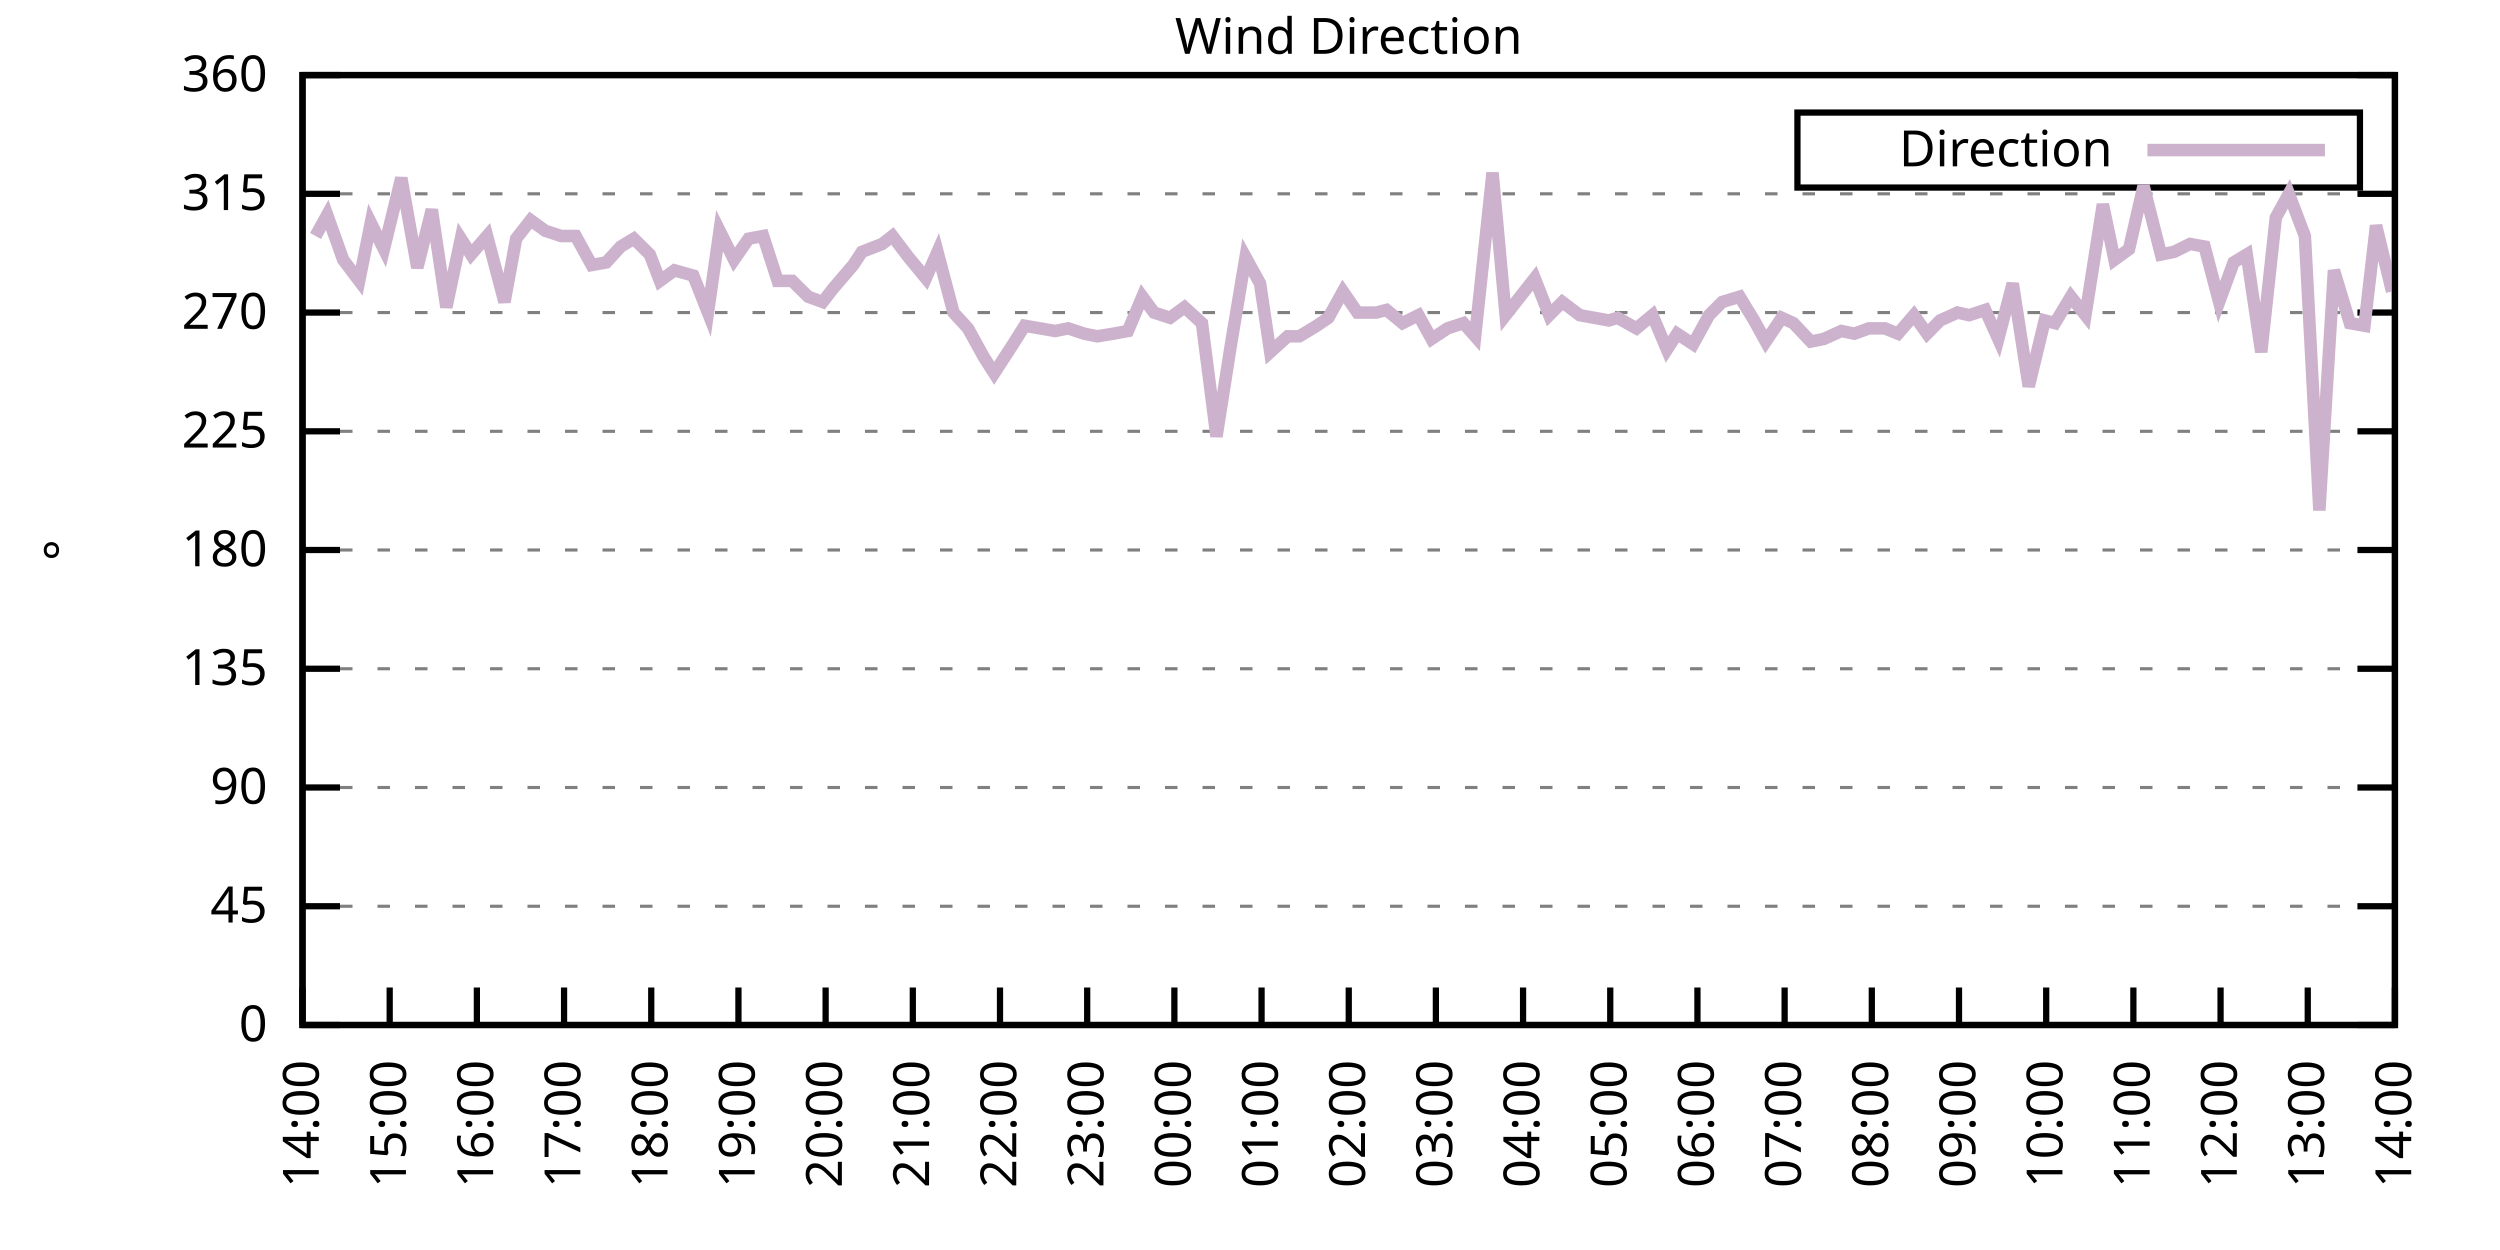
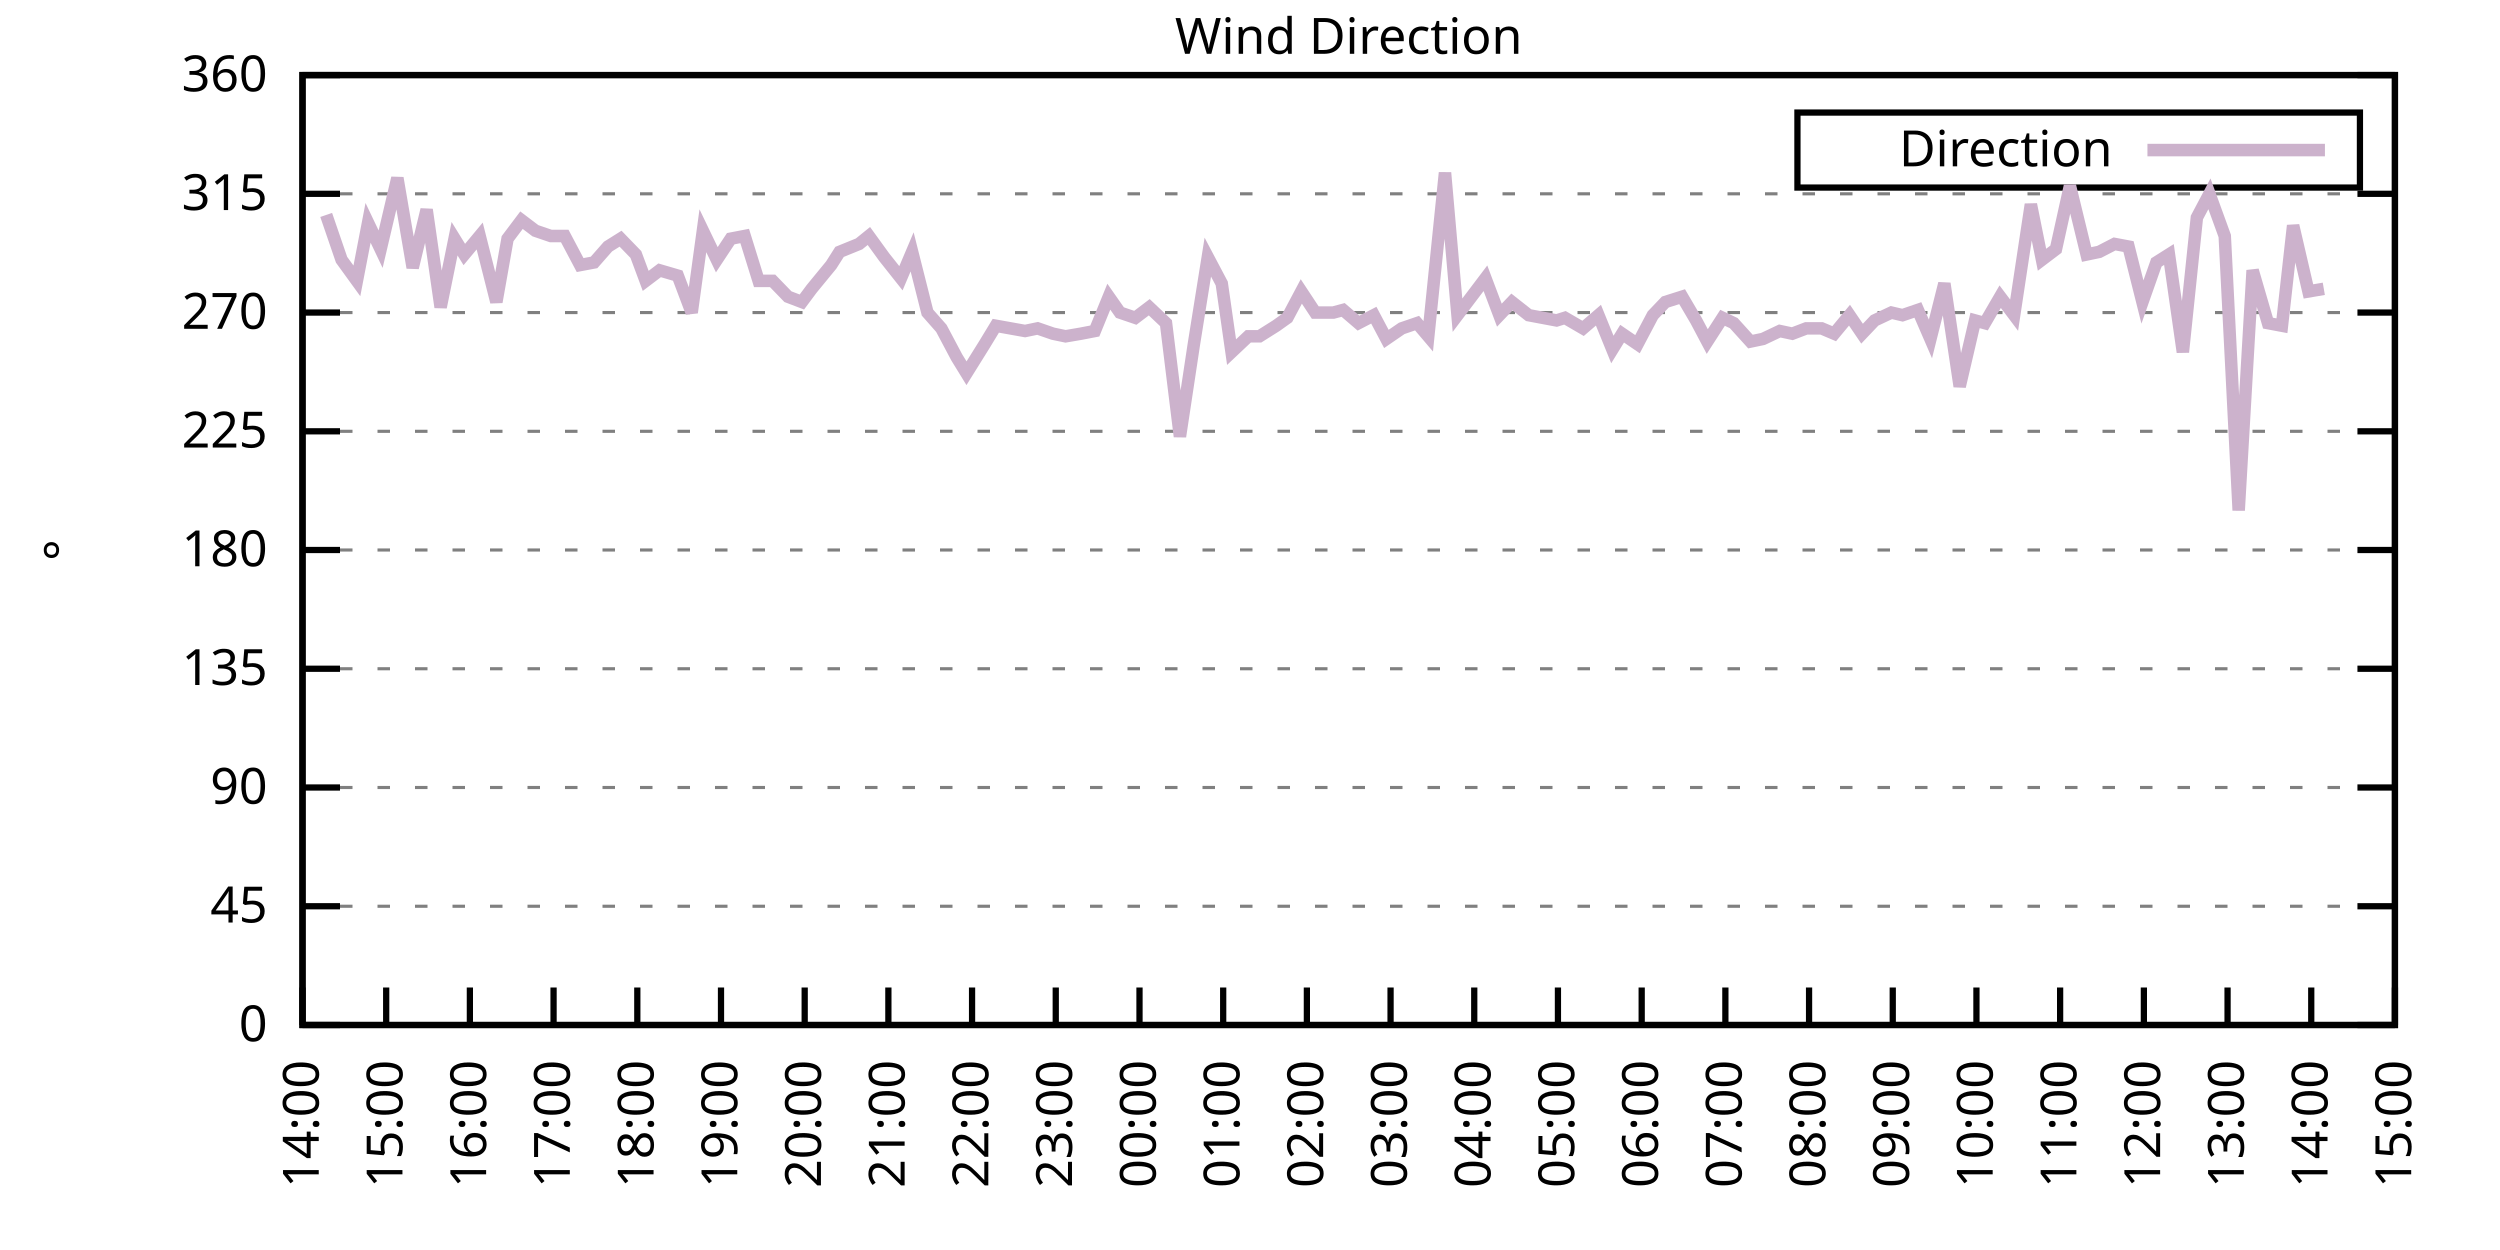
<svg xmlns="http://www.w3.org/2000/svg" xmlns:xlink="http://www.w3.org/1999/xlink" width="400" height="200" viewBox="0 0 400 200">
  <g id="gnuplot_canvas">
    <rect x="0" y="0" width="400" height="200" fill="none" />
    <defs>
      <circle id="gpDot" r="0.5" stroke-width="0.5" stroke="currentColor" />
      <path id="gpPt0" stroke-width="0.333" stroke="currentColor" d="M-1,0 h2 M0,-1 v2" />
      <path id="gpPt1" stroke-width="0.333" stroke="currentColor" d="M-1,-1 L1,1 M1,-1 L-1,1" />
      <path id="gpPt2" stroke-width="0.333" stroke="currentColor" d="M-1,0 L1,0 M0,-1 L0,1 M-1,-1 L1,1 M-1,1 L1,-1" />
      <rect id="gpPt3" stroke-width="0.333" stroke="currentColor" x="-1" y="-1" width="2" height="2" />
      <rect id="gpPt4" stroke-width="0.333" stroke="currentColor" fill="currentColor" x="-1" y="-1" width="2" height="2" />
      <circle id="gpPt5" stroke-width="0.333" stroke="currentColor" cx="0" cy="0" r="1" />
      <use xlink:href="#gpPt5" id="gpPt6" fill="currentColor" stroke="none" />
      <path id="gpPt7" stroke-width="0.333" stroke="currentColor" d="M0,-1.33 L-1.33,0.67 L1.33,0.67 z" />
      <use xlink:href="#gpPt7" id="gpPt8" fill="currentColor" stroke="none" />
      <use xlink:href="#gpPt7" id="gpPt9" stroke="currentColor" transform="rotate(180)" />
      <use xlink:href="#gpPt9" id="gpPt10" fill="currentColor" stroke="none" />
      <use xlink:href="#gpPt3" id="gpPt11" stroke="currentColor" transform="rotate(45)" />
      <use xlink:href="#gpPt11" id="gpPt12" fill="currentColor" stroke="none" />
      <path id="gpPt13" stroke-width="0.333" stroke="currentColor" d="M0,1.330 L1.265,0.411 L0.782,-1.067 L-0.782,-1.076 L-1.265,0.411 z" />
      <use xlink:href="#gpPt13" id="gpPt14" fill="currentColor" stroke="none" />
      <filter id="textbox" filterUnits="objectBoundingBox" x="0" y="0" height="1" width="1">
        <feFlood flood-color="white" flood-opacity="1" result="bgnd" />
        <feComposite in="SourceGraphic" in2="bgnd" operator="atop" />
      </filter>
      <filter id="greybox" filterUnits="objectBoundingBox" x="0" y="0" height="1" width="1">
        <feFlood flood-color="lightgrey" flood-opacity="1" result="grey" />
        <feComposite in="SourceGraphic" in2="grey" operator="atop" />
      </filter>
    </defs>
    <g fill="none" color="white" stroke="currentColor" stroke-width="1.00" stroke-linecap="butt" stroke-linejoin="miter">
</g>
    <g fill="none" color="black" stroke="currentColor" stroke-width="1.00" stroke-linecap="butt" stroke-linejoin="miter">
      <g stroke="none" shape-rendering="crispEdges">
        <polygon fill="rgb(255, 255, 255)" points="48.40,164.00 383.18,164.00 383.18,12.02 48.40,12.02 " />
      </g>
    </g>
    <g fill="none" color="black" stroke="currentColor" stroke-width="1.00" stroke-linecap="butt" stroke-linejoin="miter">
</g>
    <g fill="none" color="black" stroke="black" stroke-width="0.50" stroke-linecap="butt" stroke-linejoin="miter">
</g>
    <g fill="none" color="gray" stroke="currentColor" stroke-width="0.50" stroke-linecap="butt" stroke-linejoin="miter">
      <path stroke="gray" stroke-dasharray="2,4" class="gridline" d="M48.40,164.00 L383.19,164.00  " />
    </g>
    <g fill="none" color="gray" stroke="gray" stroke-width="1.00" stroke-linecap="butt" stroke-linejoin="miter">
</g>
    <g fill="none" color="black" stroke="currentColor" stroke-width="1.00" stroke-linecap="butt" stroke-linejoin="miter">
      <path stroke="black" d="M48.40,164.00 L54.40,164.00 M383.19,164.00 L377.19,164.00  " />
      <g transform="translate(42.80,166.60)" stroke="none" fill="black" font-family="Sans" font-size="8.00" text-anchor="end">
        <text>
          <tspan font-family="Sans"> 0</tspan>
        </text>
      </g>
    </g>
    <g fill="none" color="black" stroke="currentColor" stroke-width="1.00" stroke-linecap="butt" stroke-linejoin="miter">
</g>
    <g fill="none" color="black" stroke="black" stroke-width="0.50" stroke-linecap="butt" stroke-linejoin="miter">
</g>
    <g fill="none" color="gray" stroke="currentColor" stroke-width="0.50" stroke-linecap="butt" stroke-linejoin="miter">
      <path stroke="gray" stroke-dasharray="2,4" class="gridline" d="M48.40,145.00 L383.19,145.00  " />
    </g>
    <g fill="none" color="gray" stroke="gray" stroke-width="1.00" stroke-linecap="butt" stroke-linejoin="miter">
</g>
    <g fill="none" color="black" stroke="currentColor" stroke-width="1.00" stroke-linecap="butt" stroke-linejoin="miter">
      <path stroke="black" d="M48.40,145.00 L54.40,145.00 M383.19,145.00 L377.19,145.00  " />
      <g transform="translate(42.80,147.60)" stroke="none" fill="black" font-family="Sans" font-size="8.00" text-anchor="end">
        <text>
          <tspan font-family="Sans"> 45</tspan>
        </text>
      </g>
    </g>
    <g fill="none" color="black" stroke="currentColor" stroke-width="1.00" stroke-linecap="butt" stroke-linejoin="miter">
</g>
    <g fill="none" color="black" stroke="black" stroke-width="0.50" stroke-linecap="butt" stroke-linejoin="miter">
</g>
    <g fill="none" color="gray" stroke="currentColor" stroke-width="0.50" stroke-linecap="butt" stroke-linejoin="miter">
      <path stroke="gray" stroke-dasharray="2,4" class="gridline" d="M48.40,126.00 L383.19,126.00  " />
    </g>
    <g fill="none" color="gray" stroke="gray" stroke-width="1.00" stroke-linecap="butt" stroke-linejoin="miter">
</g>
    <g fill="none" color="black" stroke="currentColor" stroke-width="1.00" stroke-linecap="butt" stroke-linejoin="miter">
      <path stroke="black" d="M48.40,126.00 L54.40,126.00 M383.19,126.00 L377.19,126.00  " />
      <g transform="translate(42.80,128.60)" stroke="none" fill="black" font-family="Sans" font-size="8.00" text-anchor="end">
        <text>
          <tspan font-family="Sans"> 90</tspan>
        </text>
      </g>
    </g>
    <g fill="none" color="black" stroke="currentColor" stroke-width="1.00" stroke-linecap="butt" stroke-linejoin="miter">
</g>
    <g fill="none" color="black" stroke="black" stroke-width="0.50" stroke-linecap="butt" stroke-linejoin="miter">
</g>
    <g fill="none" color="gray" stroke="currentColor" stroke-width="0.50" stroke-linecap="butt" stroke-linejoin="miter">
      <path stroke="gray" stroke-dasharray="2,4" class="gridline" d="M48.40,107.00 L383.19,107.00  " />
    </g>
    <g fill="none" color="gray" stroke="gray" stroke-width="1.00" stroke-linecap="butt" stroke-linejoin="miter">
</g>
    <g fill="none" color="black" stroke="currentColor" stroke-width="1.00" stroke-linecap="butt" stroke-linejoin="miter">
      <path stroke="black" d="M48.40,107.00 L54.40,107.00 M383.19,107.00 L377.19,107.00  " />
      <g transform="translate(42.80,109.60)" stroke="none" fill="black" font-family="Sans" font-size="8.00" text-anchor="end">
        <text>
          <tspan font-family="Sans"> 135</tspan>
        </text>
      </g>
    </g>
    <g fill="none" color="black" stroke="currentColor" stroke-width="1.00" stroke-linecap="butt" stroke-linejoin="miter">
</g>
    <g fill="none" color="black" stroke="black" stroke-width="0.50" stroke-linecap="butt" stroke-linejoin="miter">
</g>
    <g fill="none" color="gray" stroke="currentColor" stroke-width="0.50" stroke-linecap="butt" stroke-linejoin="miter">
      <path stroke="gray" stroke-dasharray="2,4" class="gridline" d="M48.40,88.00 L383.19,88.00  " />
    </g>
    <g fill="none" color="gray" stroke="gray" stroke-width="1.00" stroke-linecap="butt" stroke-linejoin="miter">
</g>
    <g fill="none" color="black" stroke="currentColor" stroke-width="1.00" stroke-linecap="butt" stroke-linejoin="miter">
      <path stroke="black" d="M48.40,88.00 L54.40,88.00 M383.19,88.00 L377.19,88.00  " />
      <g transform="translate(42.80,90.60)" stroke="none" fill="black" font-family="Sans" font-size="8.00" text-anchor="end">
        <text>
          <tspan font-family="Sans"> 180</tspan>
        </text>
      </g>
    </g>
    <g fill="none" color="black" stroke="currentColor" stroke-width="1.00" stroke-linecap="butt" stroke-linejoin="miter">
</g>
    <g fill="none" color="black" stroke="black" stroke-width="0.50" stroke-linecap="butt" stroke-linejoin="miter">
</g>
    <g fill="none" color="gray" stroke="currentColor" stroke-width="0.50" stroke-linecap="butt" stroke-linejoin="miter">
      <path stroke="gray" stroke-dasharray="2,4" class="gridline" d="M48.40,69.01 L383.19,69.01  " />
    </g>
    <g fill="none" color="gray" stroke="gray" stroke-width="1.00" stroke-linecap="butt" stroke-linejoin="miter">
</g>
    <g fill="none" color="black" stroke="currentColor" stroke-width="1.00" stroke-linecap="butt" stroke-linejoin="miter">
      <path stroke="black" d="M48.40,69.01 L54.40,69.01 M383.19,69.01 L377.19,69.01  " />
      <g transform="translate(42.80,71.61)" stroke="none" fill="black" font-family="Sans" font-size="8.00" text-anchor="end">
        <text>
          <tspan font-family="Sans"> 225</tspan>
        </text>
      </g>
    </g>
    <g fill="none" color="black" stroke="currentColor" stroke-width="1.00" stroke-linecap="butt" stroke-linejoin="miter">
</g>
    <g fill="none" color="black" stroke="black" stroke-width="0.50" stroke-linecap="butt" stroke-linejoin="miter">
</g>
    <g fill="none" color="gray" stroke="currentColor" stroke-width="0.50" stroke-linecap="butt" stroke-linejoin="miter">
      <path stroke="gray" stroke-dasharray="2,4" class="gridline" d="M48.40,50.01 L383.19,50.01  " />
    </g>
    <g fill="none" color="gray" stroke="gray" stroke-width="1.00" stroke-linecap="butt" stroke-linejoin="miter">
</g>
    <g fill="none" color="black" stroke="currentColor" stroke-width="1.00" stroke-linecap="butt" stroke-linejoin="miter">
      <path stroke="black" d="M48.40,50.01 L54.40,50.01 M383.19,50.01 L377.19,50.01  " />
      <g transform="translate(42.80,52.61)" stroke="none" fill="black" font-family="Sans" font-size="8.00" text-anchor="end">
        <text>
          <tspan font-family="Sans"> 270</tspan>
        </text>
      </g>
    </g>
    <g fill="none" color="black" stroke="currentColor" stroke-width="1.00" stroke-linecap="butt" stroke-linejoin="miter">
</g>
    <g fill="none" color="black" stroke="black" stroke-width="0.50" stroke-linecap="butt" stroke-linejoin="miter">
</g>
    <g fill="none" color="gray" stroke="currentColor" stroke-width="0.50" stroke-linecap="butt" stroke-linejoin="miter">
      <path stroke="gray" stroke-dasharray="2,4" class="gridline" d="M48.40,31.01 L383.19,31.01  " />
    </g>
    <g fill="none" color="gray" stroke="gray" stroke-width="1.00" stroke-linecap="butt" stroke-linejoin="miter">
</g>
    <g fill="none" color="black" stroke="currentColor" stroke-width="1.00" stroke-linecap="butt" stroke-linejoin="miter">
      <path stroke="black" d="M48.40,31.01 L54.40,31.01 M383.19,31.01 L377.19,31.01  " />
      <g transform="translate(42.80,33.61)" stroke="none" fill="black" font-family="Sans" font-size="8.00" text-anchor="end">
        <text>
          <tspan font-family="Sans"> 315</tspan>
        </text>
      </g>
    </g>
    <g fill="none" color="black" stroke="currentColor" stroke-width="1.00" stroke-linecap="butt" stroke-linejoin="miter">
</g>
    <g fill="none" color="black" stroke="black" stroke-width="0.50" stroke-linecap="butt" stroke-linejoin="miter">
</g>
    <g fill="none" color="gray" stroke="currentColor" stroke-width="0.50" stroke-linecap="butt" stroke-linejoin="miter">
      <path stroke="gray" stroke-dasharray="2,4" class="gridline" d="M48.40,12.01 L383.19,12.01  " />
    </g>
    <g fill="none" color="gray" stroke="gray" stroke-width="1.00" stroke-linecap="butt" stroke-linejoin="miter">
</g>
    <g fill="none" color="black" stroke="currentColor" stroke-width="1.00" stroke-linecap="butt" stroke-linejoin="miter">
      <path stroke="black" d="M48.40,12.01 L54.40,12.01 M383.19,12.01 L377.19,12.01  " />
      <g transform="translate(42.80,14.61)" stroke="none" fill="black" font-family="Sans" font-size="8.00" text-anchor="end">
        <text>
          <tspan font-family="Sans"> 360</tspan>
        </text>
      </g>
    </g>
    <g fill="none" color="black" stroke="currentColor" stroke-width="1.00" stroke-linecap="butt" stroke-linejoin="miter">
      <path stroke="black" d="M48.40,164.00 L48.40,158.00  " />
      <g transform="translate(51.00,169.60) rotate(270.00)" stroke="none" fill="black" font-family="Sans" font-size="8.00" text-anchor="end">
        <text>
          <tspan font-family="Sans">14:00</tspan>
        </text>
      </g>
    </g>
    <g fill="none" color="black" stroke="currentColor" stroke-width="1.00" stroke-linecap="butt" stroke-linejoin="miter">
-       <path stroke="black" d="M62.35,164.00 L62.35,158.00  " />
-       <g transform="translate(64.95,169.60) rotate(270.00)" stroke="none" fill="black" font-family="Sans" font-size="8.00" text-anchor="end">
+       <path stroke="black" d="M61.79,164.00 L61.79,158.00  " />
+       <g transform="translate(64.39,169.60) rotate(270.00)" stroke="none" fill="black" font-family="Sans" font-size="8.00" text-anchor="end">
        <text>
          <tspan font-family="Sans">15:00</tspan>
        </text>
      </g>
    </g>
    <g fill="none" color="black" stroke="currentColor" stroke-width="1.00" stroke-linecap="butt" stroke-linejoin="miter">
-       <path stroke="black" d="M76.30,164.00 L76.30,158.00  " />
-       <g transform="translate(78.90,169.60) rotate(270.00)" stroke="none" fill="black" font-family="Sans" font-size="8.00" text-anchor="end">
+       <path stroke="black" d="M75.18,164.00 L75.18,158.00  " />
+       <g transform="translate(77.78,169.60) rotate(270.00)" stroke="none" fill="black" font-family="Sans" font-size="8.00" text-anchor="end">
        <text>
          <tspan font-family="Sans">16:00</tspan>
        </text>
      </g>
    </g>
    <g fill="none" color="black" stroke="currentColor" stroke-width="1.00" stroke-linecap="butt" stroke-linejoin="miter">
-       <path stroke="black" d="M90.25,164.00 L90.25,158.00  " />
-       <g transform="translate(92.85,169.60) rotate(270.00)" stroke="none" fill="black" font-family="Sans" font-size="8.00" text-anchor="end">
+       <path stroke="black" d="M88.57,164.00 L88.57,158.00  " />
+       <g transform="translate(91.17,169.60) rotate(270.00)" stroke="none" fill="black" font-family="Sans" font-size="8.00" text-anchor="end">
        <text>
          <tspan font-family="Sans">17:00</tspan>
        </text>
      </g>
    </g>
    <g fill="none" color="black" stroke="currentColor" stroke-width="1.00" stroke-linecap="butt" stroke-linejoin="miter">
-       <path stroke="black" d="M104.20,164.00 L104.20,158.00  " />
-       <g transform="translate(106.80,169.60) rotate(270.00)" stroke="none" fill="black" font-family="Sans" font-size="8.00" text-anchor="end">
+       <path stroke="black" d="M101.97,164.00 L101.97,158.00  " />
+       <g transform="translate(104.57,169.60) rotate(270.00)" stroke="none" fill="black" font-family="Sans" font-size="8.00" text-anchor="end">
        <text>
          <tspan font-family="Sans">18:00</tspan>
        </text>
      </g>
    </g>
    <g fill="none" color="black" stroke="currentColor" stroke-width="1.00" stroke-linecap="butt" stroke-linejoin="miter">
-       <path stroke="black" d="M118.15,164.00 L118.15,158.00  " />
-       <g transform="translate(120.75,169.60) rotate(270.00)" stroke="none" fill="black" font-family="Sans" font-size="8.00" text-anchor="end">
+       <path stroke="black" d="M115.36,164.00 L115.36,158.00  " />
+       <g transform="translate(117.96,169.60) rotate(270.00)" stroke="none" fill="black" font-family="Sans" font-size="8.00" text-anchor="end">
        <text>
          <tspan font-family="Sans">19:00</tspan>
        </text>
      </g>
    </g>
    <g fill="none" color="black" stroke="currentColor" stroke-width="1.00" stroke-linecap="butt" stroke-linejoin="miter">
-       <path stroke="black" d="M132.10,164.00 L132.10,158.00  " />
-       <g transform="translate(134.70,169.60) rotate(270.00)" stroke="none" fill="black" font-family="Sans" font-size="8.00" text-anchor="end">
+       <path stroke="black" d="M128.75,164.00 L128.75,158.00  " />
+       <g transform="translate(131.35,169.60) rotate(270.00)" stroke="none" fill="black" font-family="Sans" font-size="8.00" text-anchor="end">
        <text>
          <tspan font-family="Sans">20:00</tspan>
        </text>
      </g>
    </g>
    <g fill="none" color="black" stroke="currentColor" stroke-width="1.00" stroke-linecap="butt" stroke-linejoin="miter">
-       <path stroke="black" d="M146.05,164.00 L146.05,158.00  " />
-       <g transform="translate(148.65,169.60) rotate(270.00)" stroke="none" fill="black" font-family="Sans" font-size="8.00" text-anchor="end">
+       <path stroke="black" d="M142.14,164.00 L142.14,158.00  " />
+       <g transform="translate(144.74,169.60) rotate(270.00)" stroke="none" fill="black" font-family="Sans" font-size="8.00" text-anchor="end">
        <text>
          <tspan font-family="Sans">21:00</tspan>
        </text>
      </g>
    </g>
    <g fill="none" color="black" stroke="currentColor" stroke-width="1.00" stroke-linecap="butt" stroke-linejoin="miter">
-       <path stroke="black" d="M160.00,164.00 L160.00,158.00  " />
-       <g transform="translate(162.60,169.60) rotate(270.00)" stroke="none" fill="black" font-family="Sans" font-size="8.00" text-anchor="end">
+       <path stroke="black" d="M155.53,164.00 L155.53,158.00  " />
+       <g transform="translate(158.13,169.60) rotate(270.00)" stroke="none" fill="black" font-family="Sans" font-size="8.00" text-anchor="end">
        <text>
          <tspan font-family="Sans">22:00</tspan>
        </text>
      </g>
    </g>
    <g fill="none" color="black" stroke="currentColor" stroke-width="1.00" stroke-linecap="butt" stroke-linejoin="miter">
-       <path stroke="black" d="M173.95,164.00 L173.95,158.00  " />
-       <g transform="translate(176.55,169.60) rotate(270.00)" stroke="none" fill="black" font-family="Sans" font-size="8.00" text-anchor="end">
+       <path stroke="black" d="M168.92,164.00 L168.92,158.00  " />
+       <g transform="translate(171.52,169.60) rotate(270.00)" stroke="none" fill="black" font-family="Sans" font-size="8.00" text-anchor="end">
        <text>
          <tspan font-family="Sans">23:00</tspan>
        </text>
      </g>
    </g>
    <g fill="none" color="black" stroke="currentColor" stroke-width="1.00" stroke-linecap="butt" stroke-linejoin="miter">
-       <path stroke="black" d="M187.90,164.00 L187.90,158.00  " />
-       <g transform="translate(190.50,169.60) rotate(270.00)" stroke="none" fill="black" font-family="Sans" font-size="8.00" text-anchor="end">
+       <path stroke="black" d="M182.32,164.00 L182.32,158.00  " />
+       <g transform="translate(184.92,169.60) rotate(270.00)" stroke="none" fill="black" font-family="Sans" font-size="8.00" text-anchor="end">
        <text>
          <tspan font-family="Sans">00:00</tspan>
        </text>
      </g>
    </g>
    <g fill="none" color="black" stroke="currentColor" stroke-width="1.00" stroke-linecap="butt" stroke-linejoin="miter">
-       <path stroke="black" d="M201.85,164.00 L201.85,158.00  " />
-       <g transform="translate(204.45,169.60) rotate(270.00)" stroke="none" fill="black" font-family="Sans" font-size="8.00" text-anchor="end">
+       <path stroke="black" d="M195.71,164.00 L195.71,158.00  " />
+       <g transform="translate(198.31,169.60) rotate(270.00)" stroke="none" fill="black" font-family="Sans" font-size="8.00" text-anchor="end">
        <text>
          <tspan font-family="Sans">01:00</tspan>
        </text>
      </g>
    </g>
    <g fill="none" color="black" stroke="currentColor" stroke-width="1.00" stroke-linecap="butt" stroke-linejoin="miter">
-       <path stroke="black" d="M215.80,164.00 L215.80,158.00  " />
-       <g transform="translate(218.40,169.60) rotate(270.00)" stroke="none" fill="black" font-family="Sans" font-size="8.00" text-anchor="end">
+       <path stroke="black" d="M209.10,164.00 L209.10,158.00  " />
+       <g transform="translate(211.70,169.60) rotate(270.00)" stroke="none" fill="black" font-family="Sans" font-size="8.00" text-anchor="end">
        <text>
          <tspan font-family="Sans">02:00</tspan>
        </text>
      </g>
    </g>
    <g fill="none" color="black" stroke="currentColor" stroke-width="1.00" stroke-linecap="butt" stroke-linejoin="miter">
-       <path stroke="black" d="M229.74,164.00 L229.74,158.00  " />
-       <g transform="translate(232.34,169.60) rotate(270.00)" stroke="none" fill="black" font-family="Sans" font-size="8.00" text-anchor="end">
+       <path stroke="black" d="M222.49,164.00 L222.49,158.00  " />
+       <g transform="translate(225.09,169.60) rotate(270.00)" stroke="none" fill="black" font-family="Sans" font-size="8.00" text-anchor="end">
        <text>
          <tspan font-family="Sans">03:00</tspan>
        </text>
      </g>
    </g>
    <g fill="none" color="black" stroke="currentColor" stroke-width="1.00" stroke-linecap="butt" stroke-linejoin="miter">
-       <path stroke="black" d="M243.69,164.00 L243.69,158.00  " />
-       <g transform="translate(246.29,169.60) rotate(270.00)" stroke="none" fill="black" font-family="Sans" font-size="8.00" text-anchor="end">
+       <path stroke="black" d="M235.88,164.00 L235.88,158.00  " />
+       <g transform="translate(238.48,169.60) rotate(270.00)" stroke="none" fill="black" font-family="Sans" font-size="8.00" text-anchor="end">
        <text>
          <tspan font-family="Sans">04:00</tspan>
        </text>
      </g>
    </g>
    <g fill="none" color="black" stroke="currentColor" stroke-width="1.00" stroke-linecap="butt" stroke-linejoin="miter">
-       <path stroke="black" d="M257.64,164.00 L257.64,158.00  " />
-       <g transform="translate(260.24,169.60) rotate(270.00)" stroke="none" fill="black" font-family="Sans" font-size="8.00" text-anchor="end">
+       <path stroke="black" d="M249.27,164.00 L249.27,158.00  " />
+       <g transform="translate(251.87,169.60) rotate(270.00)" stroke="none" fill="black" font-family="Sans" font-size="8.00" text-anchor="end">
        <text>
          <tspan font-family="Sans">05:00</tspan>
        </text>
      </g>
    </g>
    <g fill="none" color="black" stroke="currentColor" stroke-width="1.00" stroke-linecap="butt" stroke-linejoin="miter">
-       <path stroke="black" d="M271.59,164.00 L271.59,158.00  " />
-       <g transform="translate(274.19,169.60) rotate(270.00)" stroke="none" fill="black" font-family="Sans" font-size="8.00" text-anchor="end">
+       <path stroke="black" d="M262.67,164.00 L262.67,158.00  " />
+       <g transform="translate(265.27,169.60) rotate(270.00)" stroke="none" fill="black" font-family="Sans" font-size="8.00" text-anchor="end">
        <text>
          <tspan font-family="Sans">06:00</tspan>
        </text>
      </g>
    </g>
    <g fill="none" color="black" stroke="currentColor" stroke-width="1.00" stroke-linecap="butt" stroke-linejoin="miter">
-       <path stroke="black" d="M285.54,164.00 L285.54,158.00  " />
-       <g transform="translate(288.14,169.60) rotate(270.00)" stroke="none" fill="black" font-family="Sans" font-size="8.00" text-anchor="end">
+       <path stroke="black" d="M276.06,164.00 L276.06,158.00  " />
+       <g transform="translate(278.66,169.60) rotate(270.00)" stroke="none" fill="black" font-family="Sans" font-size="8.00" text-anchor="end">
        <text>
          <tspan font-family="Sans">07:00</tspan>
        </text>
      </g>
    </g>
    <g fill="none" color="black" stroke="currentColor" stroke-width="1.00" stroke-linecap="butt" stroke-linejoin="miter">
-       <path stroke="black" d="M299.49,164.00 L299.49,158.00  " />
-       <g transform="translate(302.09,169.60) rotate(270.00)" stroke="none" fill="black" font-family="Sans" font-size="8.00" text-anchor="end">
+       <path stroke="black" d="M289.45,164.00 L289.45,158.00  " />
+       <g transform="translate(292.05,169.60) rotate(270.00)" stroke="none" fill="black" font-family="Sans" font-size="8.00" text-anchor="end">
        <text>
          <tspan font-family="Sans">08:00</tspan>
        </text>
      </g>
    </g>
    <g fill="none" color="black" stroke="currentColor" stroke-width="1.00" stroke-linecap="butt" stroke-linejoin="miter">
-       <path stroke="black" d="M313.44,164.00 L313.44,158.00  " />
-       <g transform="translate(316.04,169.60) rotate(270.00)" stroke="none" fill="black" font-family="Sans" font-size="8.00" text-anchor="end">
+       <path stroke="black" d="M302.84,164.00 L302.84,158.00  " />
+       <g transform="translate(305.44,169.60) rotate(270.00)" stroke="none" fill="black" font-family="Sans" font-size="8.00" text-anchor="end">
        <text>
          <tspan font-family="Sans">09:00</tspan>
        </text>
      </g>
    </g>
    <g fill="none" color="black" stroke="currentColor" stroke-width="1.00" stroke-linecap="butt" stroke-linejoin="miter">
-       <path stroke="black" d="M327.39,164.00 L327.39,158.00  " />
-       <g transform="translate(329.99,169.60) rotate(270.00)" stroke="none" fill="black" font-family="Sans" font-size="8.00" text-anchor="end">
+       <path stroke="black" d="M316.23,164.00 L316.23,158.00  " />
+       <g transform="translate(318.83,169.60) rotate(270.00)" stroke="none" fill="black" font-family="Sans" font-size="8.00" text-anchor="end">
        <text>
          <tspan font-family="Sans">10:00</tspan>
        </text>
      </g>
    </g>
    <g fill="none" color="black" stroke="currentColor" stroke-width="1.00" stroke-linecap="butt" stroke-linejoin="miter">
-       <path stroke="black" d="M341.34,164.00 L341.34,158.00  " />
-       <g transform="translate(343.94,169.60) rotate(270.00)" stroke="none" fill="black" font-family="Sans" font-size="8.00" text-anchor="end">
+       <path stroke="black" d="M329.62,164.00 L329.62,158.00  " />
+       <g transform="translate(332.22,169.60) rotate(270.00)" stroke="none" fill="black" font-family="Sans" font-size="8.00" text-anchor="end">
        <text>
          <tspan font-family="Sans">11:00</tspan>
        </text>
      </g>
    </g>
    <g fill="none" color="black" stroke="currentColor" stroke-width="1.00" stroke-linecap="butt" stroke-linejoin="miter">
-       <path stroke="black" d="M355.29,164.00 L355.29,158.00  " />
-       <g transform="translate(357.89,169.60) rotate(270.00)" stroke="none" fill="black" font-family="Sans" font-size="8.00" text-anchor="end">
+       <path stroke="black" d="M343.02,164.00 L343.02,158.00  " />
+       <g transform="translate(345.62,169.60) rotate(270.00)" stroke="none" fill="black" font-family="Sans" font-size="8.00" text-anchor="end">
        <text>
          <tspan font-family="Sans">12:00</tspan>
        </text>
      </g>
    </g>
    <g fill="none" color="black" stroke="currentColor" stroke-width="1.00" stroke-linecap="butt" stroke-linejoin="miter">
-       <path stroke="black" d="M369.24,164.00 L369.24,158.00  " />
-       <g transform="translate(371.84,169.60) rotate(270.00)" stroke="none" fill="black" font-family="Sans" font-size="8.00" text-anchor="end">
+       <path stroke="black" d="M356.41,164.00 L356.41,158.00  " />
+       <g transform="translate(359.01,169.60) rotate(270.00)" stroke="none" fill="black" font-family="Sans" font-size="8.00" text-anchor="end">
        <text>
          <tspan font-family="Sans">13:00</tspan>
+         </text>
+       </g>
+     </g>
+     <g fill="none" color="black" stroke="currentColor" stroke-width="1.00" stroke-linecap="butt" stroke-linejoin="miter">
+       <path stroke="black" d="M369.80,164.00 L369.80,158.00  " />
+       <g transform="translate(372.40,169.60) rotate(270.00)" stroke="none" fill="black" font-family="Sans" font-size="8.00" text-anchor="end">
+         <text>
+           <tspan font-family="Sans">14:00</tspan>
        </text>
      </g>
    </g>
    <g fill="none" color="black" stroke="currentColor" stroke-width="1.00" stroke-linecap="butt" stroke-linejoin="miter">
      <path stroke="black" d="M383.19,164.00 L383.19,158.00  " />
      <g transform="translate(385.79,169.60) rotate(270.00)" stroke="none" fill="black" font-family="Sans" font-size="8.00" text-anchor="end">
        <text>
-           <tspan font-family="Sans">14:00</tspan>
+           <tspan font-family="Sans">15:00</tspan>
        </text>
      </g>
    </g>
    <g fill="none" color="black" stroke="currentColor" stroke-width="1.00" stroke-linecap="butt" stroke-linejoin="miter">
</g>
    <g fill="none" color="black" stroke="currentColor" stroke-width="1.00" stroke-linecap="butt" stroke-linejoin="miter">
      <path stroke="black" d="M48.40,12.01 L48.40,164.00 L383.19,164.00 L383.19,12.01 L48.40,12.01 Z  " />
    </g>
    <g fill="none" color="black" stroke="currentColor" stroke-width="1.00" stroke-linecap="butt" stroke-linejoin="miter">
</g>
    <g fill="none" color="black" stroke="currentColor" stroke-width="1.00" stroke-linecap="butt" stroke-linejoin="miter">
      <path stroke="black" d="M287.59,30.01 L287.59,18.01 L377.59,18.01 L377.59,30.01 L287.59,30.01 Z  " />
    </g>
    <g id="Wind_direction_plot_1">
      <g fill="none" color="white" stroke="black" stroke-width="2.00" stroke-linecap="butt" stroke-linejoin="miter">
</g>
      <g fill="none" color="black" stroke="currentColor" stroke-width="2.00" stroke-linecap="butt" stroke-linejoin="miter">
        <g transform="translate(337.99,26.61)" stroke="none" fill="black" font-family="Sans" font-size="8.00" text-anchor="end">
          <text>
            <tspan font-family="Sans">Direction</tspan>
          </text>
        </g>
      </g>
      <g fill="none" color="black" stroke="currentColor" stroke-width="2.00" stroke-linecap="butt" stroke-linejoin="miter">
-         <path stroke="rgb(204, 178, 204)" d="M343.59,24.01 L371.99,24.01 M50.49,37.76 L52.35,34.39 L54.91,41.56 L57.47,44.94 L59.33,35.65 L61.42,39.87   L64.21,28.48 L66.77,42.83 L69.09,33.54 L71.42,49.16 L73.74,38.19 L75.37,40.72 L77.93,37.76 L80.72,48.32   L82.58,38.19 L84.90,35.23 L87.23,36.92 L89.78,37.76 L92.11,37.76 L94.67,42.41 L96.99,41.99 L99.32,39.45   L101.41,38.19 L103.97,40.72 L105.59,44.94 L107.92,43.25 L110.94,44.10 L113.27,50.01 L115.13,36.92 L117.45,41.56   L119.78,38.19 L122.10,37.76 L124.43,44.94 L126.75,44.94 L129.31,47.47 L131.63,48.32 L133.26,46.21 L136.51,42.41   L137.91,40.30 L141.16,39.03 L142.79,37.76 L145.35,41.14 L148.14,44.52 L150.00,40.30 L152.56,50.01 L154.88,52.54   L157.44,57.18 L159.07,59.72 L162.09,55.07 L163.95,52.12 L168.83,52.96 L170.92,52.54 L173.48,53.39 L175.57,53.81   L178.13,53.39 L180.46,52.96 L182.78,47.47 L184.64,50.01 L187.20,50.85 L189.52,49.16 L192.31,51.70 L194.64,69.85   L196.96,55.07 L199.29,41.14 L201.61,45.36 L203.24,56.34 L206.03,53.81 L207.89,53.81 L210.68,52.12 L212.54,50.85   L214.87,46.63 L217.19,50.01 L220.21,50.01 L221.84,49.59 L224.40,51.70 L226.95,50.43 L229.05,54.23 L231.60,52.54   L234.16,51.70 L236.02,53.81 L238.81,27.63 L240.90,50.43 L245.55,44.52 L247.88,50.43 L249.97,48.32 L252.76,50.43   L257.41,51.27 L258.81,50.85 L261.83,52.54 L264.39,50.43 L266.71,55.92 L268.34,53.39 L270.90,55.07 L273.45,50.43   L275.55,48.32 L278.34,47.47 L280.66,51.27 L282.52,54.65 L285.08,50.85 L286.94,51.70 L289.73,54.65 L291.82,54.23   L294.61,52.96 L296.70,53.39 L299.03,52.54 L301.58,52.54 L303.68,53.39 L306.23,50.43 L308.33,53.39 L310.42,51.27   L313.21,50.01 L315.07,50.43 L317.63,49.59 L319.72,54.23 L322.04,45.36 L324.60,61.83 L327.16,51.27 L328.79,51.70   L331.34,47.47 L333.67,50.43 L336.46,32.70 L338.32,41.56 L340.64,39.87 L342.97,29.74 L345.76,40.72 L347.85,40.30   L350.41,39.03 L352.73,39.45 L355.06,48.32 L357.38,41.99 L359.48,40.72 L361.80,56.34 L364.13,34.81 L366.22,31.01   L368.78,37.76 L371.10,81.67 L373.43,43.25 L375.98,51.70 L378.31,52.12 L380.17,36.08 L382.73,46.63  " />
+         <path stroke="rgb(204, 178, 204)" d="M343.59,24.01 L371.99,24.01 M52.19,34.39 L54.65,41.56 L57.10,44.94 L58.89,35.65 L60.90,39.87 L63.58,28.48   L66.03,42.83 L68.26,33.54 L70.50,49.16 L72.73,38.19 L74.29,40.72 L76.75,37.76 L79.42,48.32 L81.21,38.19   L83.44,35.23 L85.67,36.92 L88.13,37.76 L90.36,37.76 L92.82,42.41 L95.05,41.99 L97.28,39.45 L99.29,38.19   L101.74,40.72 L103.31,44.94 L105.54,43.25 L108.44,44.10 L110.67,50.01 L112.46,36.92 L114.69,41.56 L116.92,38.19   L119.15,37.76 L121.38,44.94 L123.62,44.94 L126.07,47.47 L128.30,48.32 L129.87,46.21 L132.99,42.41 L134.33,40.30   L137.45,39.03 L139.02,37.76 L141.47,41.14 L144.15,44.52 L145.94,40.30 L148.39,50.01 L150.62,52.54 L153.08,57.18   L154.64,59.72 L157.54,55.07 L159.33,52.12 L164.01,52.96 L166.02,52.54 L168.48,53.39 L170.49,53.81 L172.94,53.39   L175.17,52.96 L177.41,47.47 L179.19,50.01 L181.65,50.85 L183.88,49.16 L186.56,51.70 L188.79,69.85 L191.02,55.07   L193.25,41.14 L195.48,45.36 L197.05,56.34 L199.73,53.81 L201.51,53.81 L204.19,52.12 L205.97,50.85 L208.21,46.63   L210.44,50.01 L213.34,50.01 L214.90,49.59 L217.36,51.70 L219.81,50.43 L221.82,54.23 L224.28,52.54 L226.73,51.70   L228.52,53.81 L231.20,27.63 L233.20,50.43 L237.67,44.52 L239.90,50.43 L241.91,48.32 L244.59,50.43 L249.05,51.27   L250.39,50.85 L253.29,52.54 L255.75,50.43 L257.98,55.92 L259.54,53.39 L262.00,55.07 L264.45,50.43 L266.46,48.32   L269.14,47.47 L271.37,51.27 L273.16,54.65 L275.61,50.85 L277.40,51.70 L280.07,54.65 L282.08,54.23 L284.76,52.96   L286.77,53.39 L289.00,52.54 L291.46,52.54 L293.47,53.39 L295.92,50.43 L297.93,53.39 L299.94,51.27 L302.62,50.01   L304.40,50.43 L306.86,49.59 L308.87,54.23 L311.10,45.36 L313.55,61.83 L316.01,51.27 L317.57,51.70 L320.03,47.47   L322.26,50.43 L324.94,32.70 L326.72,41.56 L328.95,39.87 L331.19,29.74 L333.86,40.72 L335.87,40.30 L338.33,39.03   L340.56,39.45 L342.79,48.32 L345.02,41.99 L347.03,40.72 L349.26,56.34 L351.50,34.81 L353.51,31.01 L355.96,37.76   L358.19,81.67 L360.42,43.25 L362.88,51.70 L365.11,52.12 L366.90,36.08 L369.35,46.63 L371.81,46.21  " />
      </g>
    </g>
    <g fill="none" color="black" stroke="currentColor" stroke-width="2.00" stroke-linecap="butt" stroke-linejoin="miter">
</g>
    <g fill="none" color="black" stroke="black" stroke-width="1.00" stroke-linecap="butt" stroke-linejoin="miter">
</g>
    <g fill="none" color="black" stroke="currentColor" stroke-width="1.00" stroke-linecap="butt" stroke-linejoin="miter">
      <path stroke="black" d="M48.40,12.01 L48.40,164.00 L383.19,164.00 L383.19,12.01 L48.40,12.01 Z  " />
      <g transform="translate(12.80,88.01) rotate(270.00)" stroke="none" fill="black" font-family="Sans" font-size="8.00" text-anchor="middle">
        <text>
          <tspan font-family="Sans">°</tspan>
        </text>
      </g>
    </g>
    <g fill="none" color="black" stroke="currentColor" stroke-width="1.00" stroke-linecap="butt" stroke-linejoin="miter">
</g>
    <g fill="none" color="black" stroke="currentColor" stroke-width="1.00" stroke-linecap="butt" stroke-linejoin="miter">
      <g transform="translate(215.79,8.61)" stroke="none" fill="black" font-family="Sans" font-size="8.00" text-anchor="middle">
        <text>
          <tspan font-family="Sans">Wind Direction</tspan>
        </text>
      </g>
    </g>
    <g fill="none" color="black" stroke="currentColor" stroke-width="1.00" stroke-linecap="butt" stroke-linejoin="miter">
</g>
  </g>
</svg>
